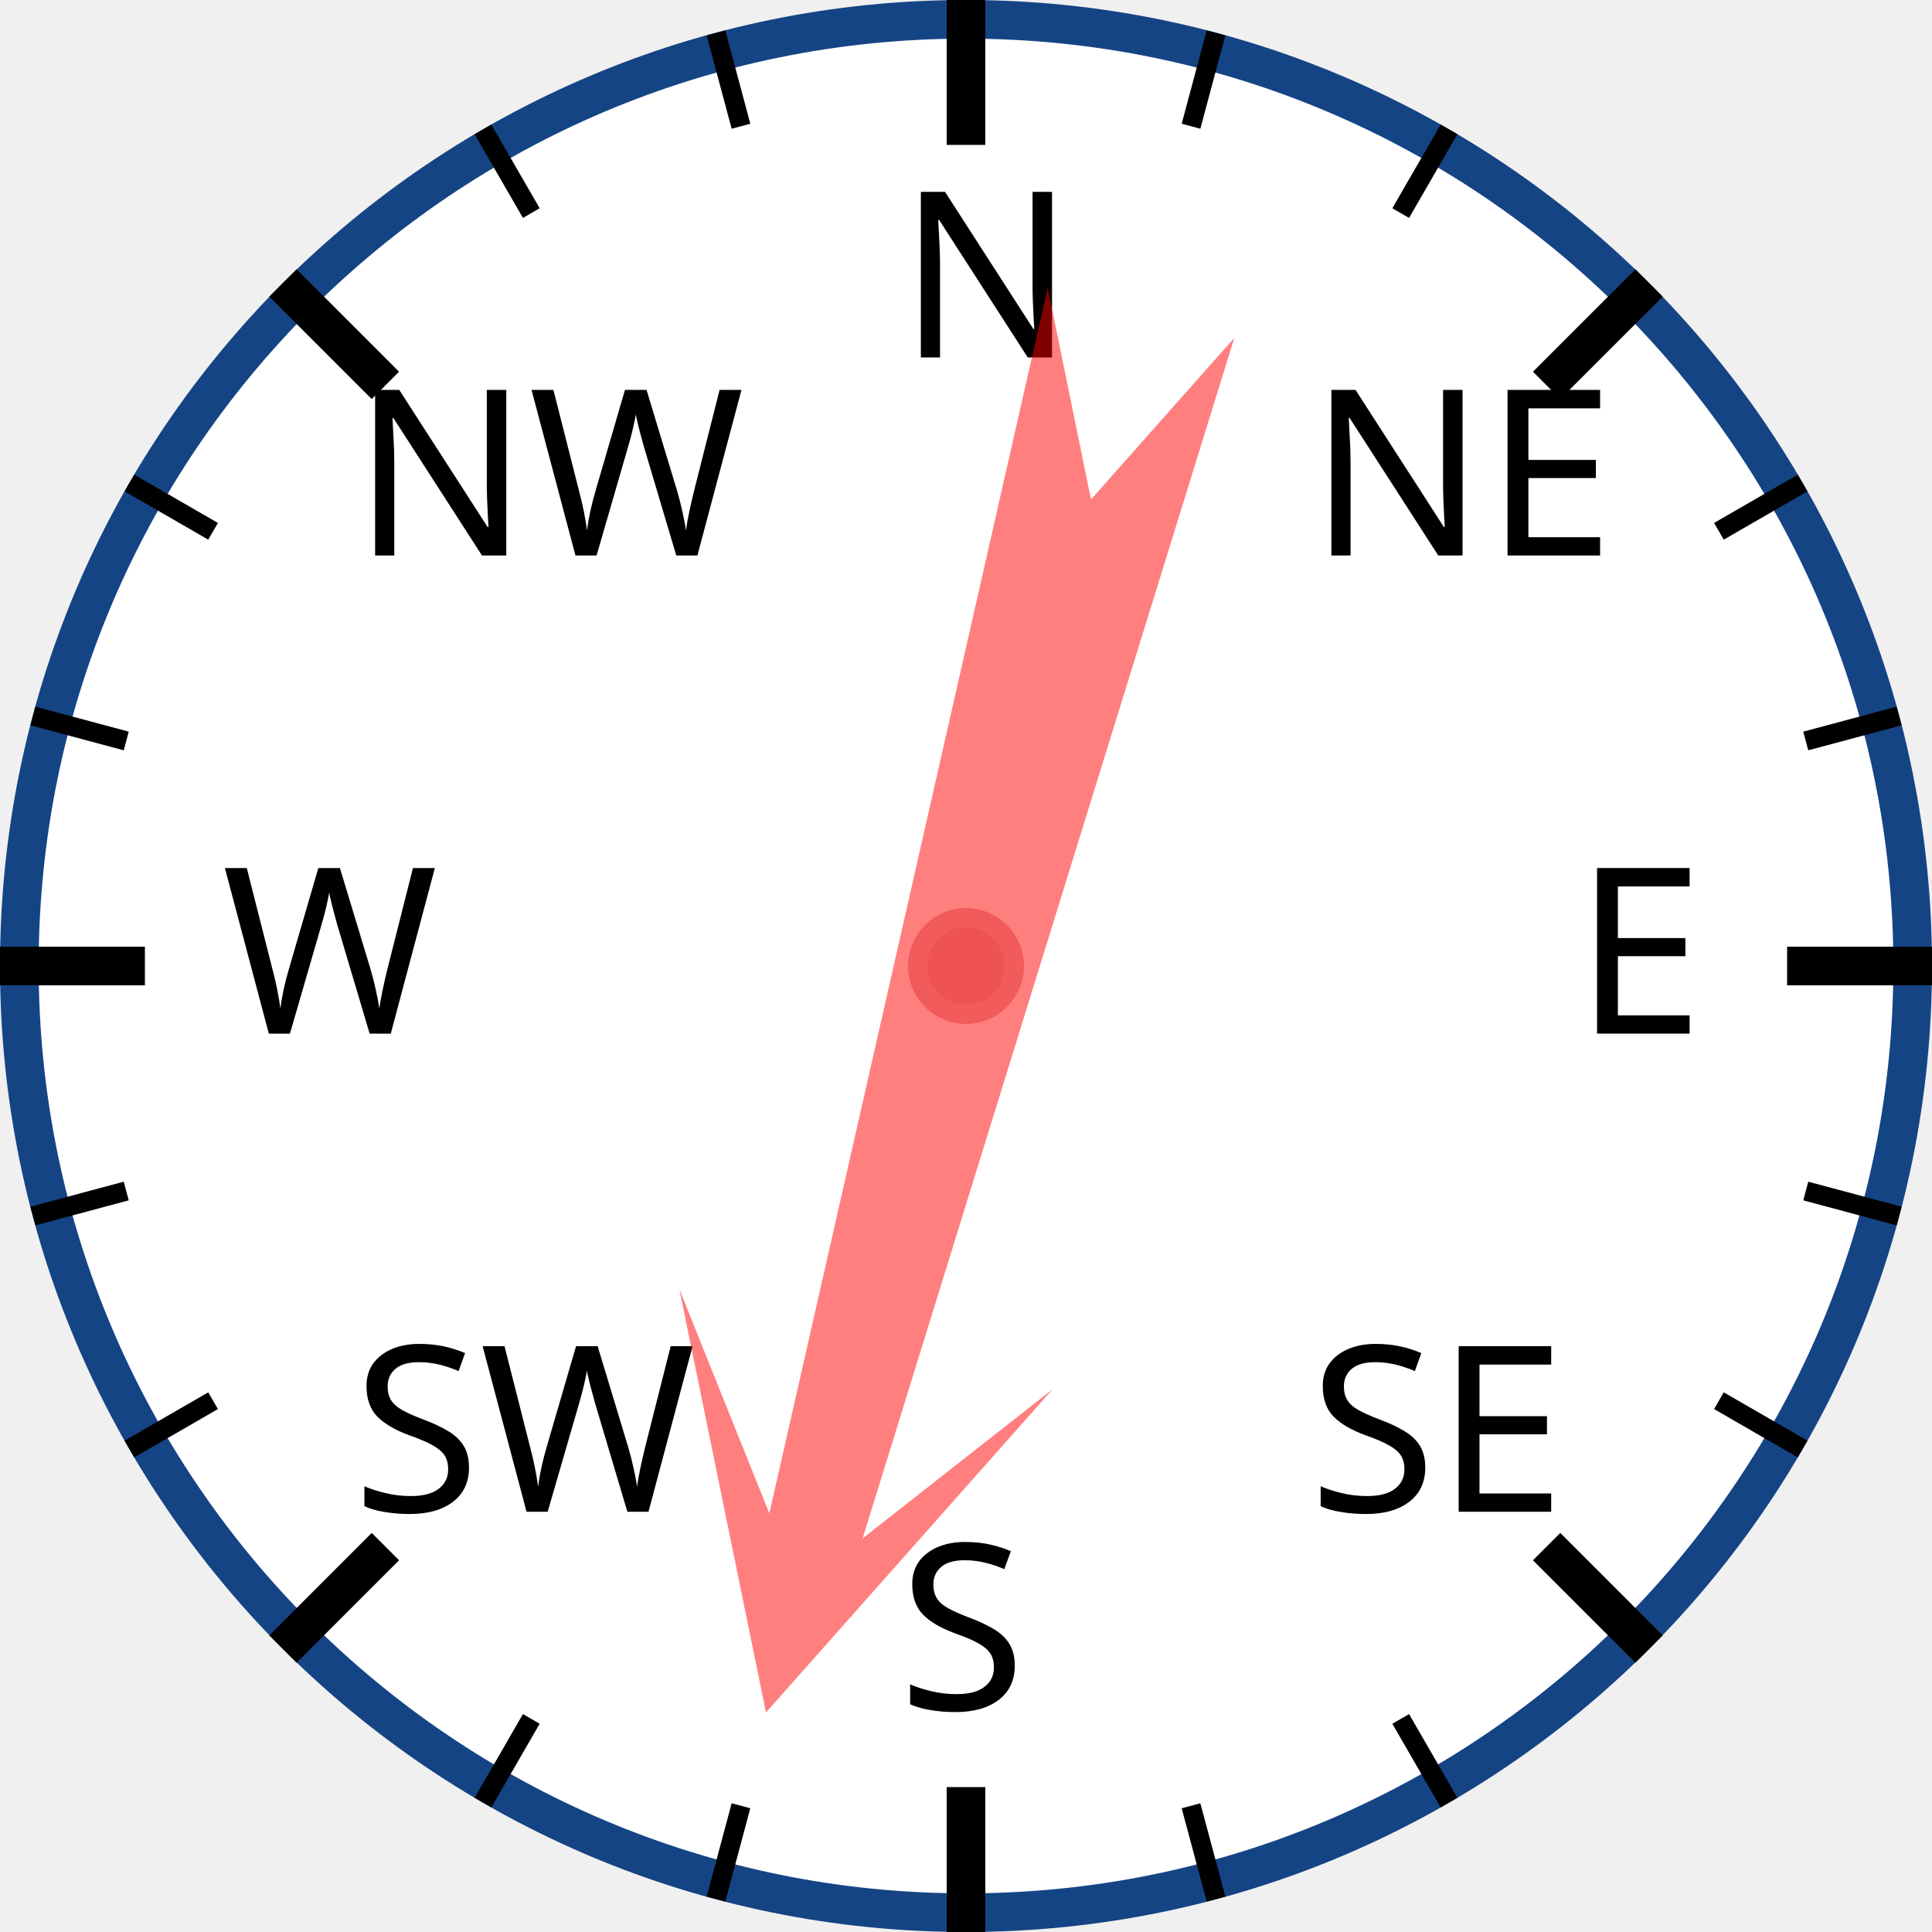
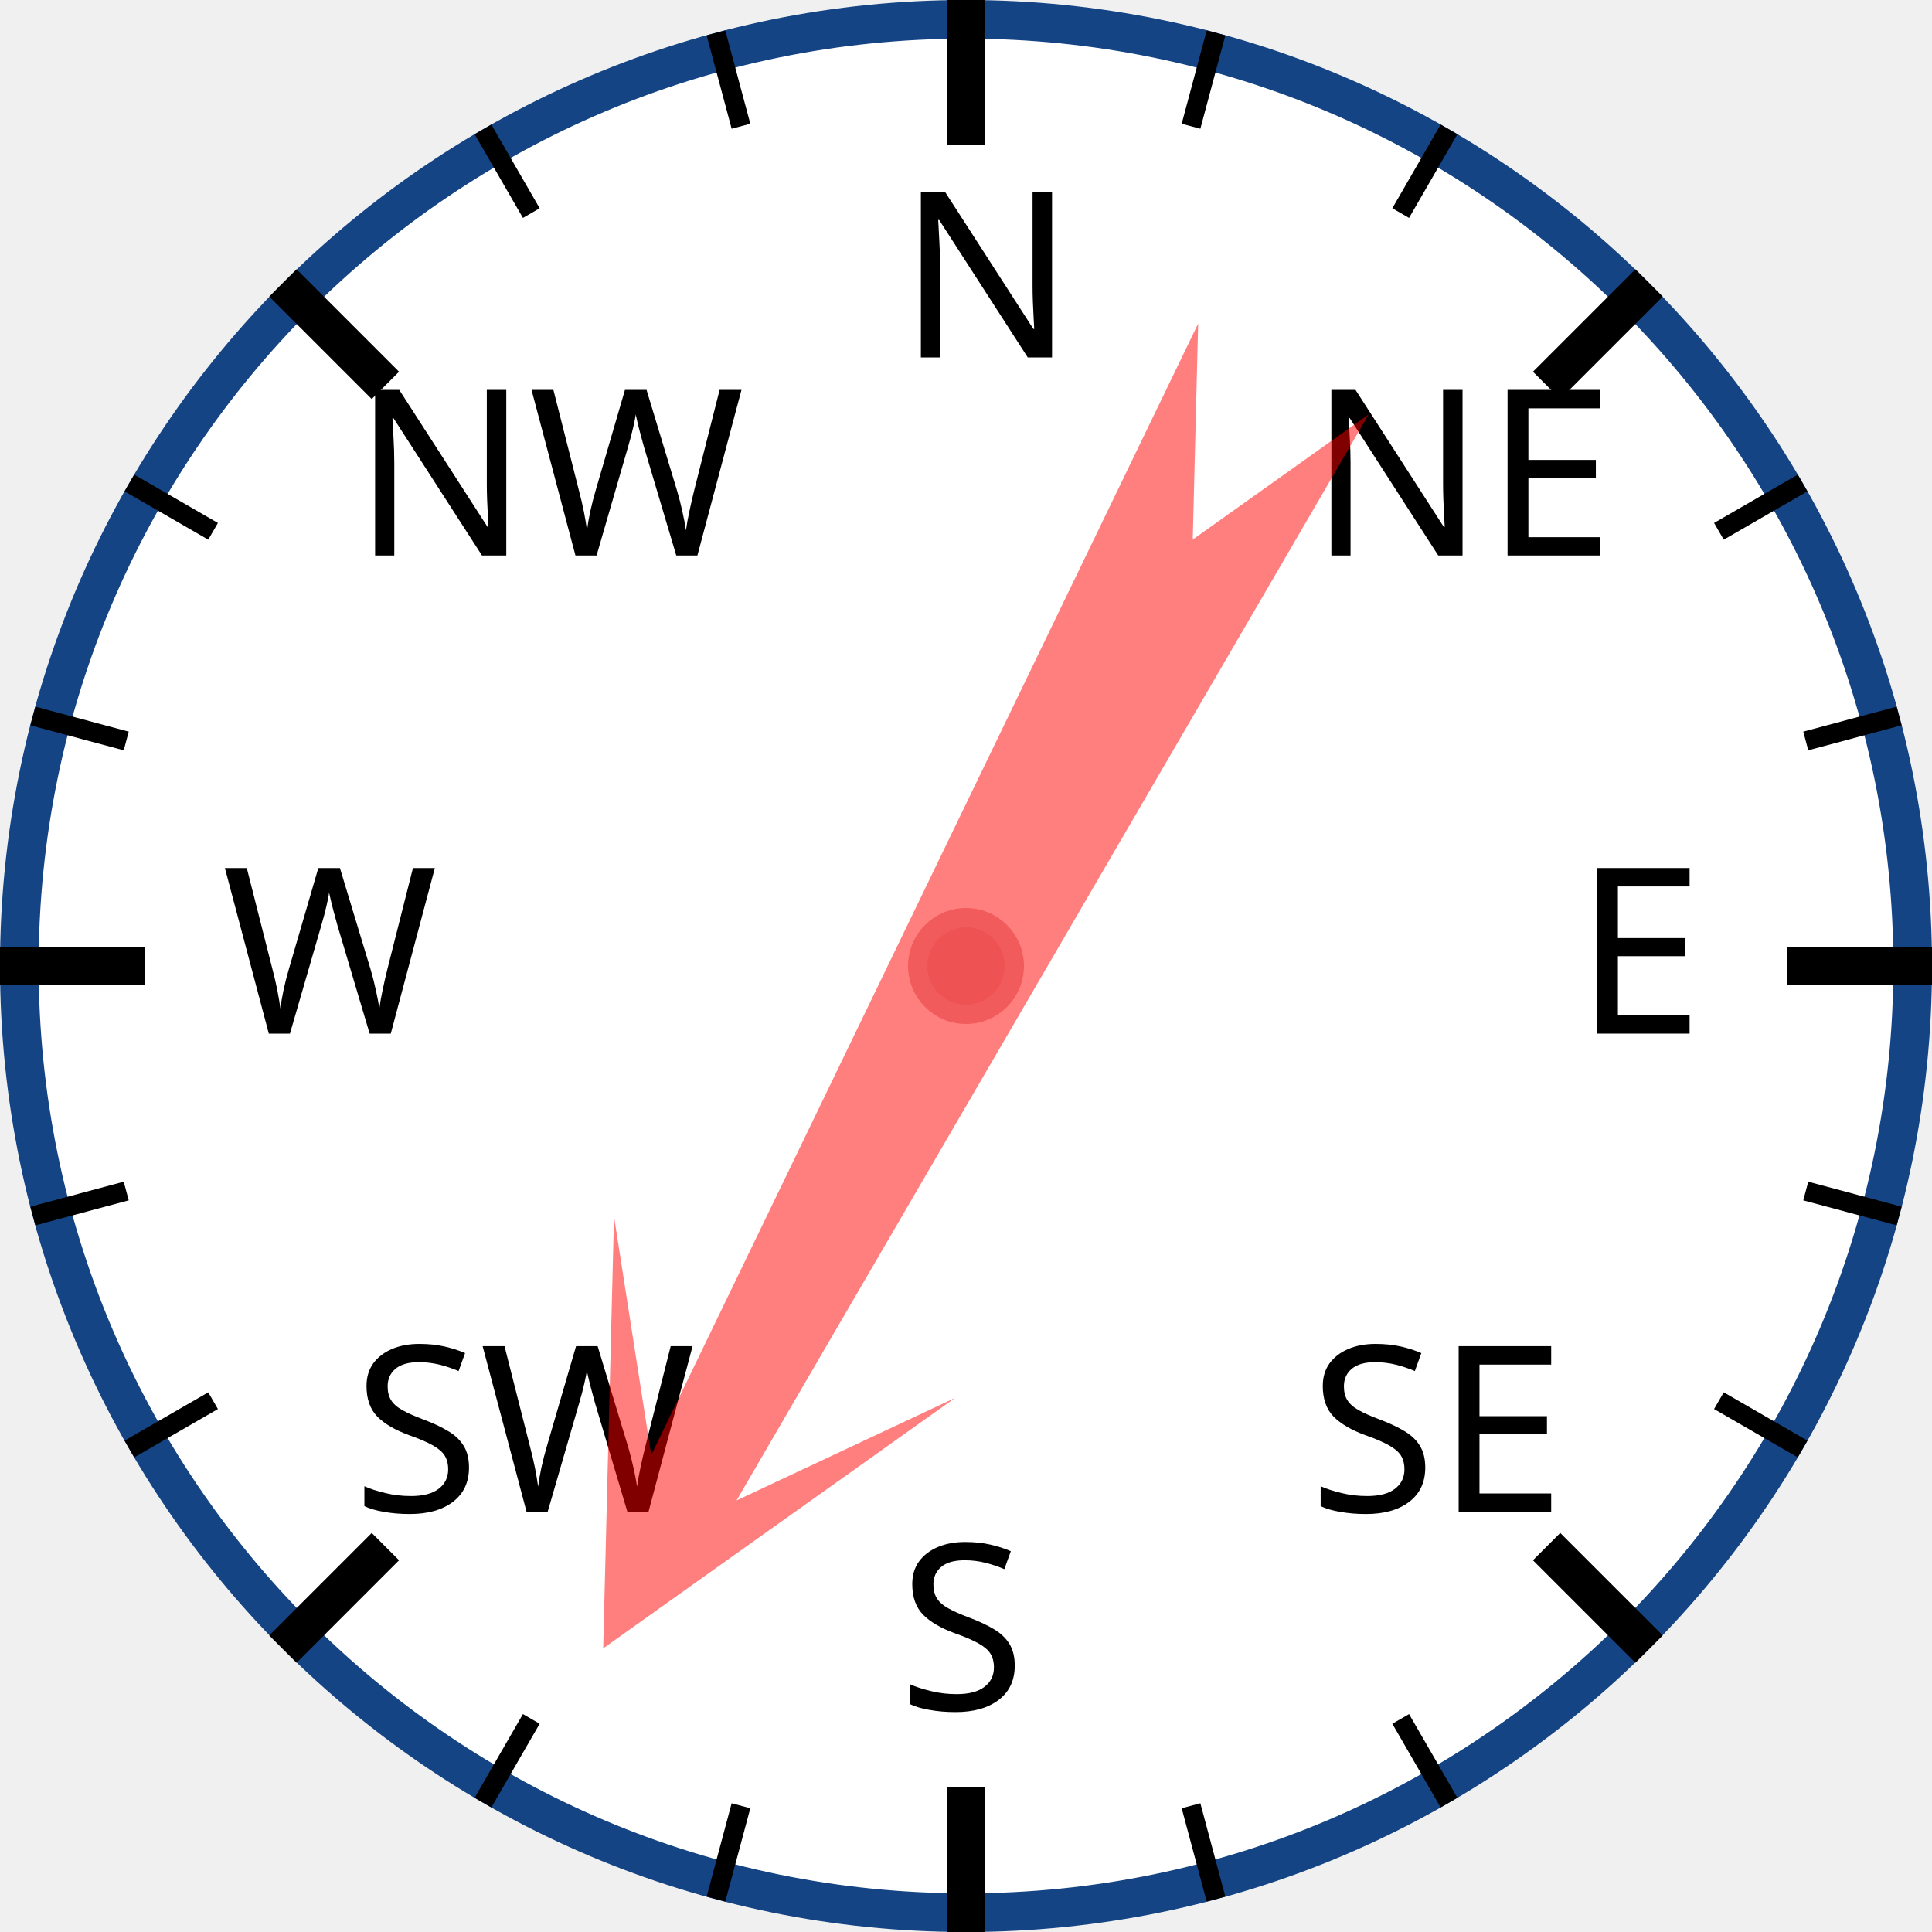
<svg xmlns="http://www.w3.org/2000/svg" width="120px" height="120px" viewBox="0 0 200 200">
  <circle cx="100" cy="100" r="98" style="fill: white; stroke: #154485; stroke-width: 4;" />
  <text x="93.0" y="37.0" style="font-family: sans-serif; font-size: 18pt;">N</text>
  <line x1="100.0" y1="0.0" x2="100.0" y2="15.0" style="stroke: black; stroke-width: 4;" />
  <line x1="74.118" y1="3.407" x2="76.706" y2="13.067" style="stroke: black; stroke-width: 2;" />
  <line x1="50" y1="13.397" x2="55" y2="22.058" style="stroke: black; stroke-width: 2;" />
  <text x="36.503" y="57.503" style="font-family: sans-serif; font-size: 18pt;">NW</text>
  <line x1="29.289" y1="29.289" x2="39.896" y2="39.896" style="stroke: black; stroke-width: 4;" />
  <line x1="13.397" y1="50" x2="22.058" y2="55" style="stroke: black; stroke-width: 2;" />
  <line x1="3.407" y1="74.118" x2="13.067" y2="76.706" style="stroke: black; stroke-width: 2;" />
  <text x="23.0" y="107.0" style="font-family: sans-serif; font-size: 18pt;">W</text>
  <line x1="0.0" y1="100.0" x2="15.0" y2="100.0" style="stroke: black; stroke-width: 4;" />
  <line x1="3.407" y1="125.882" x2="13.067" y2="123.294" style="stroke: black; stroke-width: 2;" />
  <line x1="13.397" y1="150" x2="22.058" y2="145" style="stroke: black; stroke-width: 2;" />
  <text x="36.503" y="156.497" style="font-family: sans-serif; font-size: 18pt;">SW</text>
  <line x1="29.289" y1="170.711" x2="39.896" y2="160.104" style="stroke: black; stroke-width: 4;" />
  <line x1="50" y1="186.603" x2="55" y2="177.942" style="stroke: black; stroke-width: 2;" />
  <line x1="74.118" y1="196.593" x2="76.706" y2="186.933" style="stroke: black; stroke-width: 2;" />
  <text x="93" y="177.0" style="font-family: sans-serif; font-size: 18pt;">S</text>
  <line x1="100" y1="200.0" x2="100" y2="185.0" style="stroke: black; stroke-width: 4;" />
  <line x1="125.882" y1="196.593" x2="123.294" y2="186.933" style="stroke: black; stroke-width: 2;" />
  <line x1="150.0" y1="186.603" x2="145.0" y2="177.942" style="stroke: black; stroke-width: 2;" />
  <text x="135.497" y="156.497" style="font-family: sans-serif; font-size: 18pt;">SE</text>
  <line x1="170.711" y1="170.711" x2="160.104" y2="160.104" style="stroke: black; stroke-width: 4;" />
  <line x1="186.603" y1="150" x2="177.942" y2="145" style="stroke: black; stroke-width: 2;" />
  <line x1="196.593" y1="125.882" x2="186.933" y2="123.294" style="stroke: black; stroke-width: 2;" />
  <text x="163.0" y="107" style="font-family: sans-serif; font-size: 18pt;">E</text>
  <line x1="200.0" y1="100" x2="185.0" y2="100" style="stroke: black; stroke-width: 4;" />
  <line x1="196.593" y1="74.118" x2="186.933" y2="76.706" style="stroke: black; stroke-width: 2;" />
  <line x1="186.603" y1="50" x2="177.942" y2="55" style="stroke: black; stroke-width: 2;" />
  <text x="135.497" y="57.503" style="font-family: sans-serif; font-size: 18pt;">NE</text>
  <line x1="170.711" y1="29.289" x2="160.104" y2="39.896" style="stroke: black; stroke-width: 4;" />
  <line x1="150" y1="13.397" x2="145" y2="22.058" style="stroke: black; stroke-width: 2;" />
  <line x1="125.882" y1="3.407" x2="123.294" y2="13.067" style="stroke: black; stroke-width: 2;" />
-   <polygon points="100 20 120 60 105 40 110 170 100 150 90 170 95 40 80 60" style="fill: red; fill-opacity: 0.5;" transform="rotate(195,100,100)" />
+   <polygon points="100 20 120 60 105 40 110 170 100 150 90 170 95 40 80 60" style="fill: red; fill-opacity: 0.5;" transform="rotate(208,100,100)" />
  <circle cx="100" cy="100" r="5" style="fill: #EE5252; stroke: #F25B5B; stroke-width: 2;" />
</svg>
